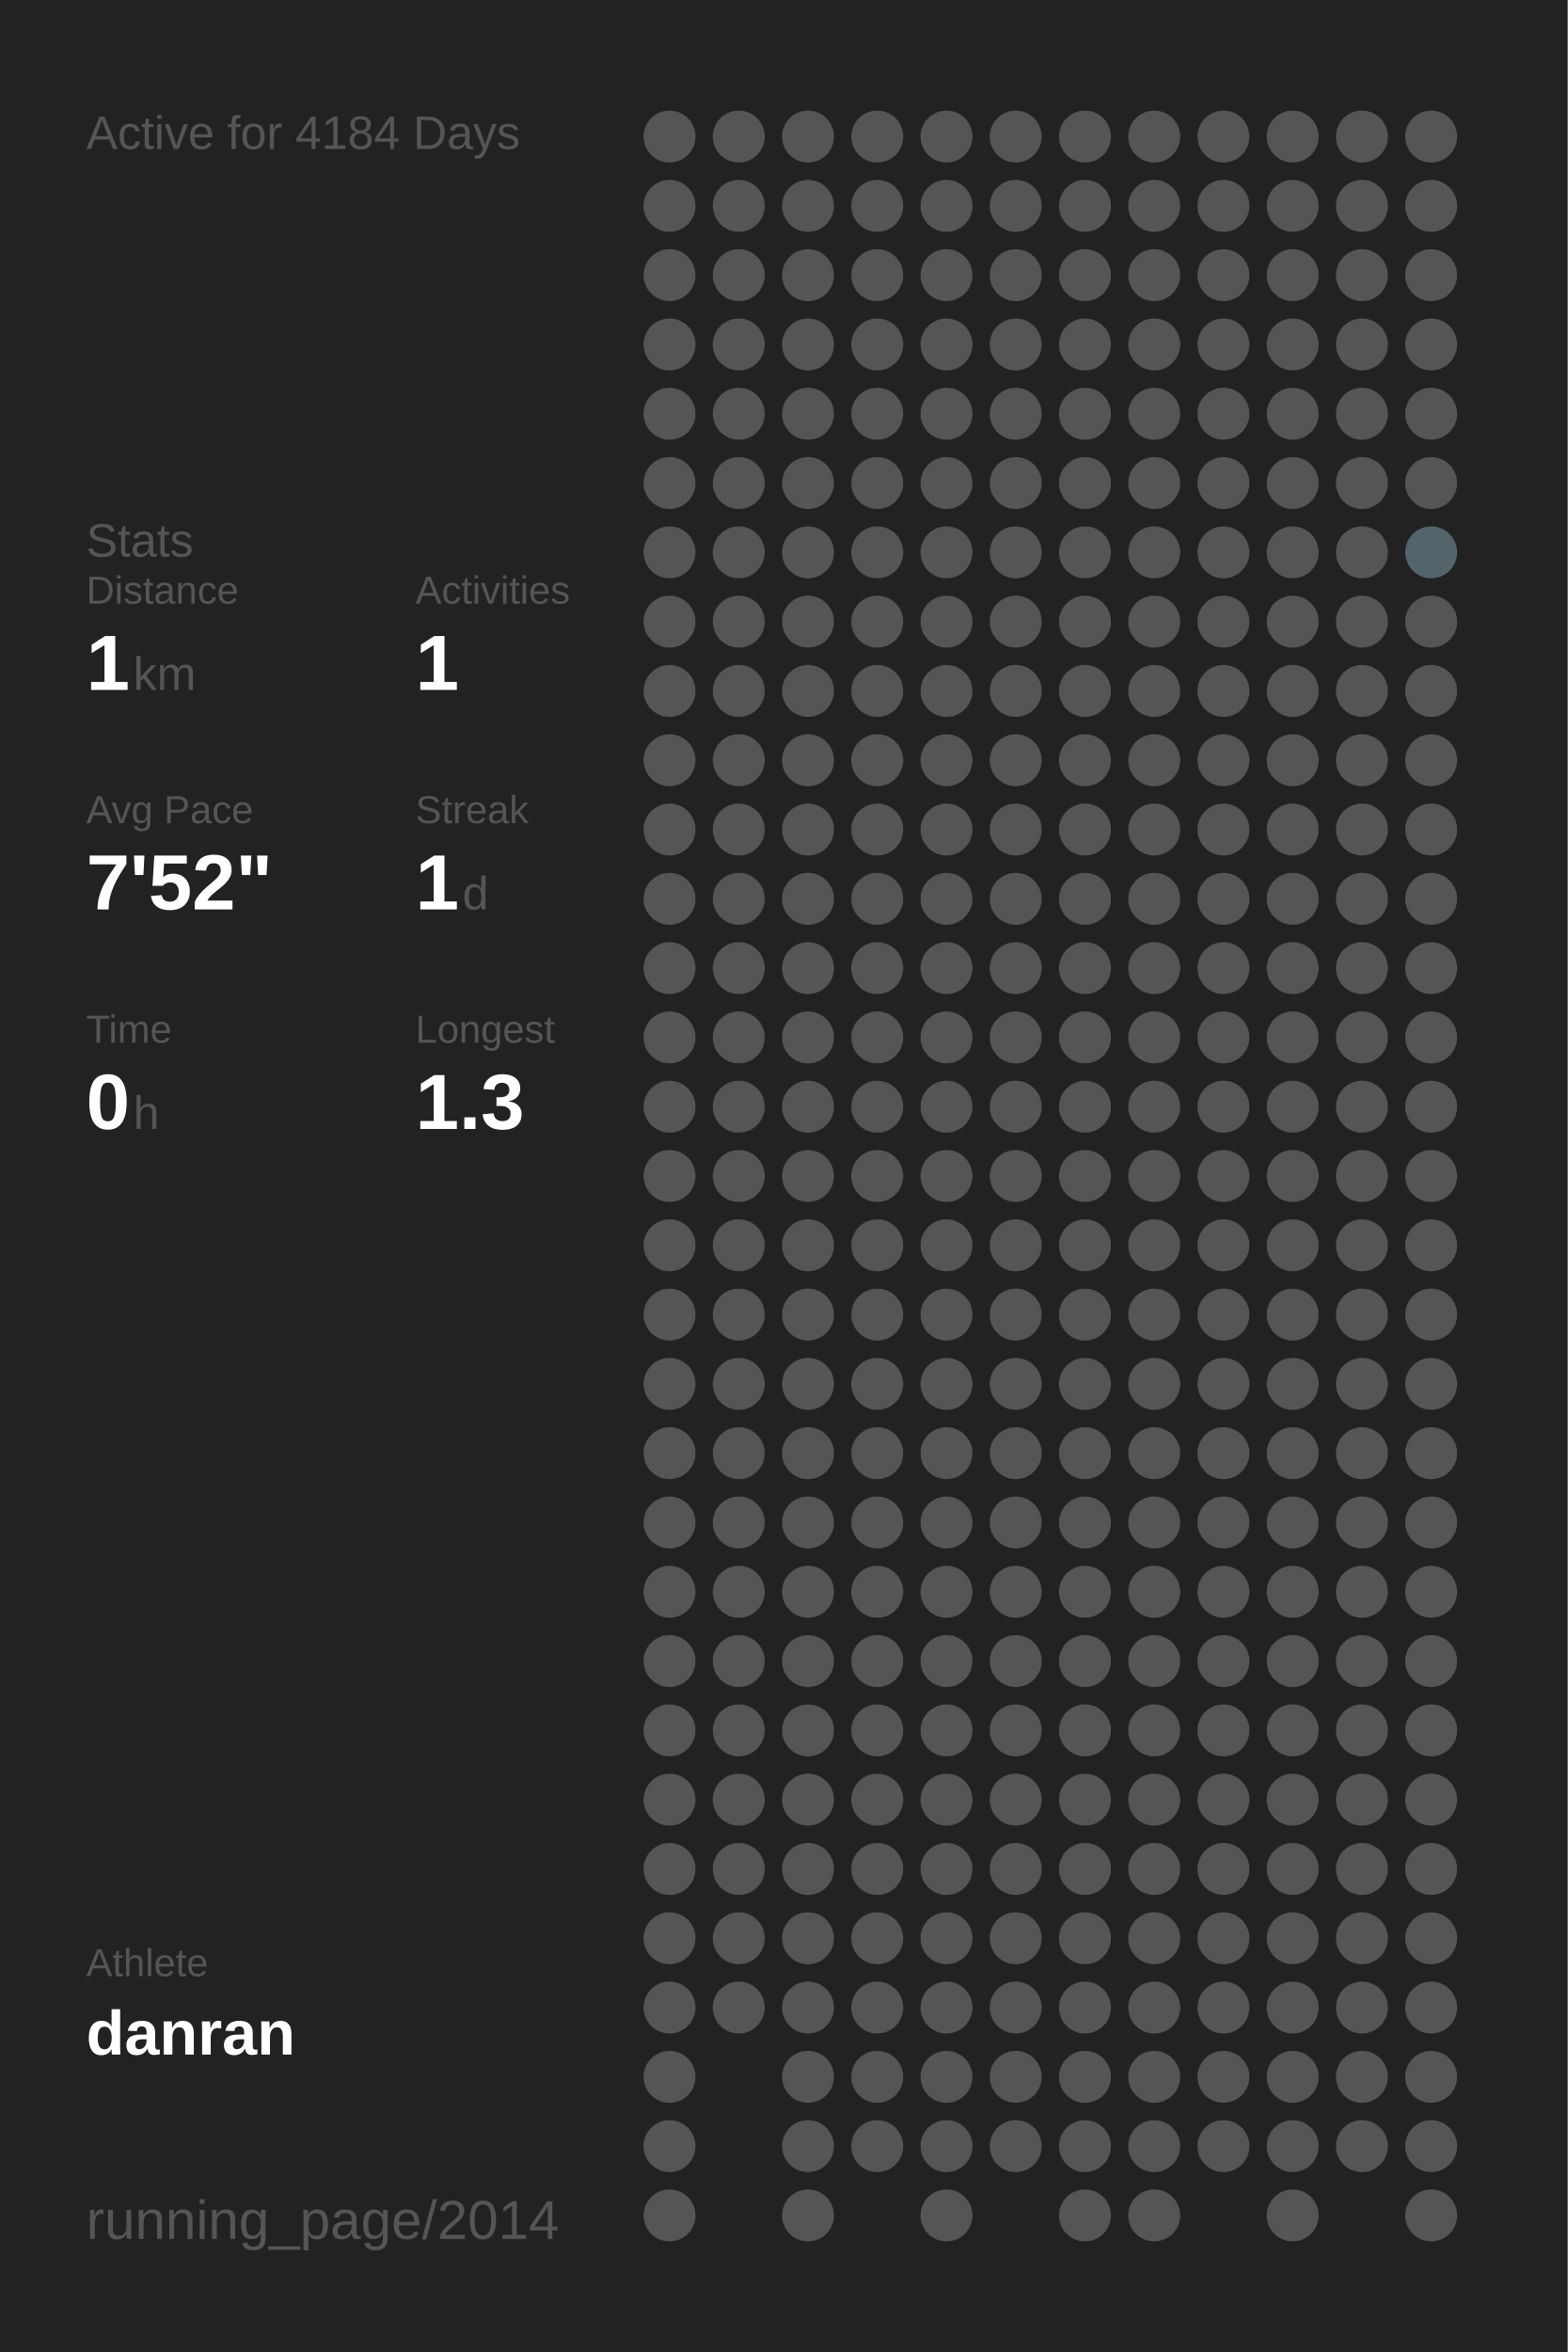
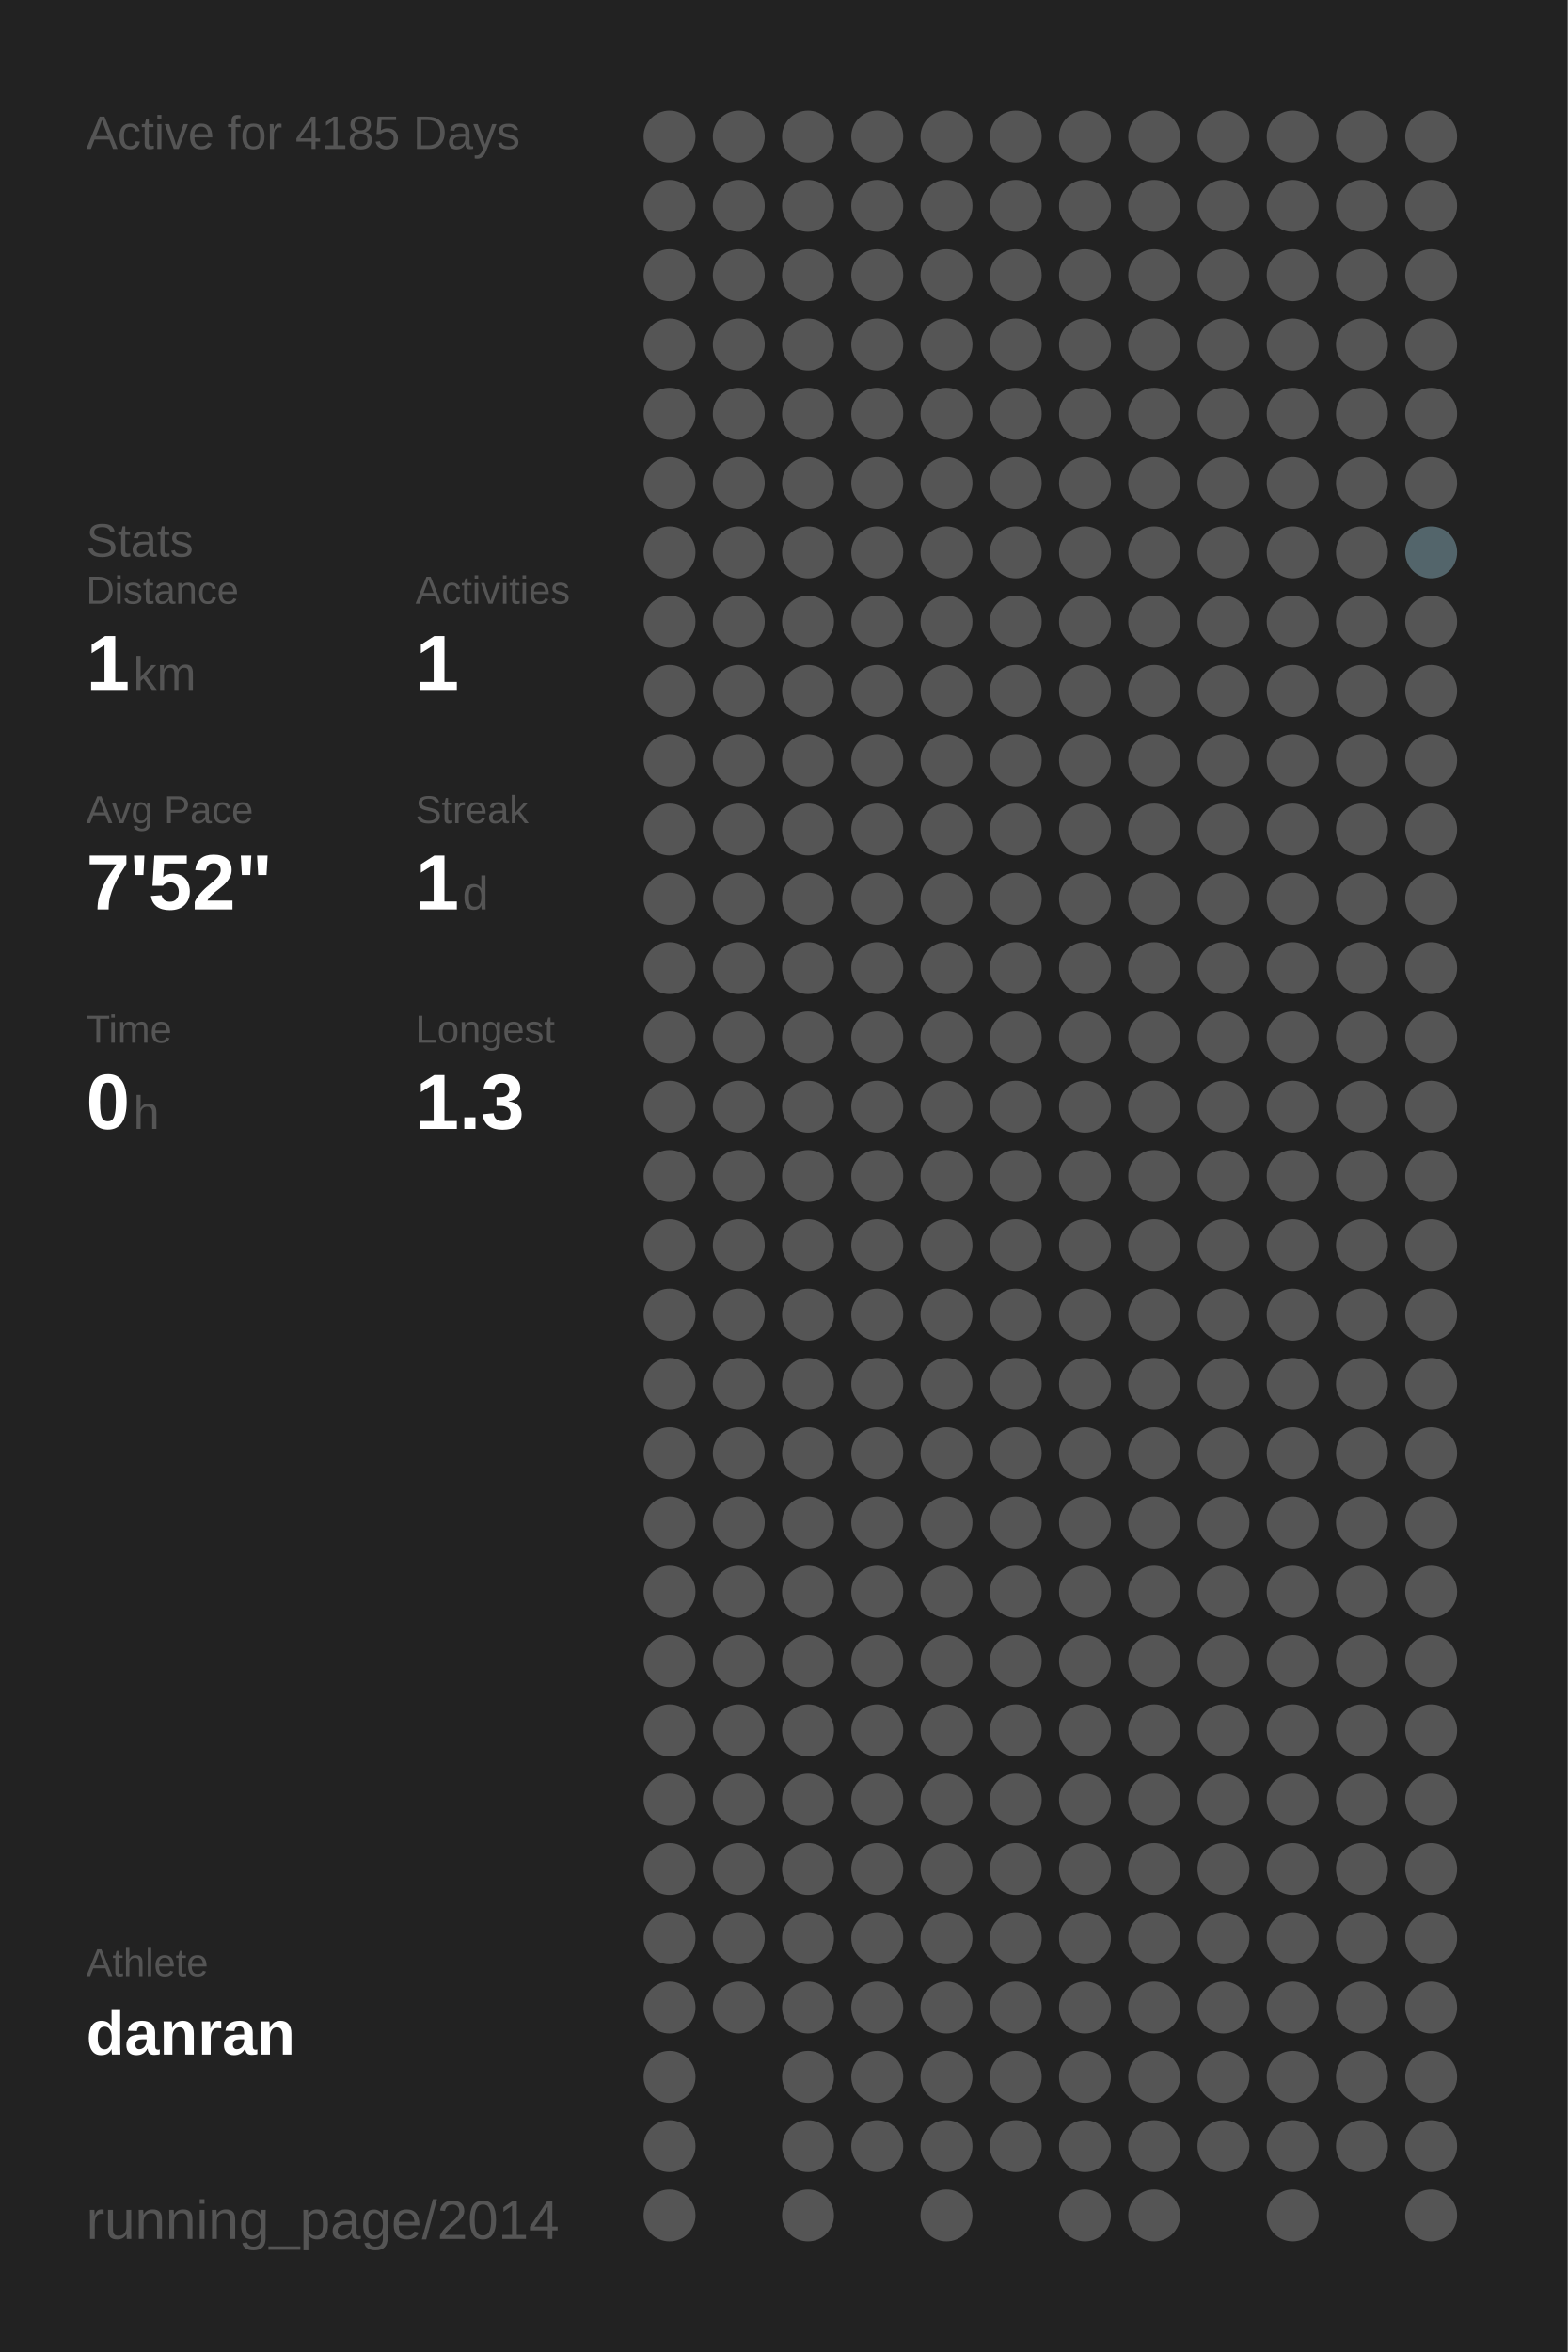
<svg xmlns="http://www.w3.org/2000/svg" baseProfile="full" height="300mm" version="1.1" viewBox="0,0,200,300" width="200mm">
  <defs />
  <rect fill="#222222" height="300" width="200" x="0" y="0" />
-   <text fill="#555555" style="font-size:6px; font-family:Arial;" x="11" y="19">Active for 4184 Days</text>
+   <text fill="#555555" style="font-size:6px; font-family:Arial;" x="11" y="19">Active for 4185 Days</text>
  <text fill="#555555" style="font-size:6px; font-family:Arial;" x="11" y="71">Stats</text>
  <text fill="#555555" style="font-size:5px; font-family:Arial;" x="11" y="77">Distance</text>
  <text fill="#FFFFFF" style="font-size:10px; font-family:Arial; font-weight:bold;" x="11" y="88">1</text>
  <text fill="#555555" style="font-size:6px; font-family:Arial;" x="17" y="88">km</text>
  <text fill="#555555" style="font-size:5px; font-family:Arial;" x="53" y="77">Activities</text>
  <text fill="#FFFFFF" style="font-size:10px; font-family:Arial; font-weight:bold;" x="53" y="88">1</text>
  <text fill="#555555" style="font-size:5px; font-family:Arial;" x="11" y="105">Avg Pace</text>
  <text fill="#FFFFFF" style="font-size:10px; font-family:Arial; font-weight:bold;" x="11" y="116">7'52"</text>
  <text fill="#555555" style="font-size:5px; font-family:Arial;" x="53" y="105">Streak</text>
  <text fill="#FFFFFF" style="font-size:10px; font-family:Arial; font-weight:bold;" x="53" y="116">1</text>
  <text fill="#555555" style="font-size:6px; font-family:Arial;" x="59" y="116">d</text>
  <text fill="#555555" style="font-size:5px; font-family:Arial;" x="11" y="133">Time</text>
  <text fill="#FFFFFF" style="font-size:10px; font-family:Arial; font-weight:bold;" x="11" y="144">0</text>
  <text fill="#555555" style="font-size:6px; font-family:Arial;" x="17" y="144">h</text>
  <text fill="#555555" style="font-size:5px; font-family:Arial;" x="53" y="133">Longest</text>
  <text fill="#FFFFFF" style="font-size:10px; font-family:Arial; font-weight:bold;" x="53" y="144">1.3</text>
  <text fill="#555555" style="font-size:5px; font-family:Arial;" x="11" y="252.065">Athlete</text>
  <text fill="#FFFFFF" style="font-size:8px; font-family:Arial; font-weight:bold;" x="11" y="262.065">danran</text>
  <text fill="#555555" style="font-size:7px; font-family:Arial;" x="11" y="285.581">running_page/2014</text>
  <circle cx="85.417" cy="17.419" fill="#555555" r="3.312" />
  <circle cx="85.417" cy="26.258" fill="#555555" r="3.312" />
  <circle cx="85.417" cy="35.097" fill="#555555" r="3.312" />
  <circle cx="85.417" cy="43.935" fill="#555555" r="3.312" />
  <circle cx="85.417" cy="52.774" fill="#555555" r="3.312" />
  <circle cx="85.417" cy="61.613" fill="#555555" r="3.312" />
  <circle cx="85.417" cy="70.452" fill="#555555" r="3.312" />
  <circle cx="85.417" cy="79.29" fill="#555555" r="3.312" />
  <circle cx="85.417" cy="88.129" fill="#555555" r="3.312" />
  <circle cx="85.417" cy="96.968" fill="#555555" r="3.312" />
  <circle cx="85.417" cy="105.806" fill="#555555" r="3.312" />
  <circle cx="85.417" cy="114.645" fill="#555555" r="3.312" />
  <circle cx="85.417" cy="123.484" fill="#555555" r="3.312" />
  <circle cx="85.417" cy="132.323" fill="#555555" r="3.312" />
  <circle cx="85.417" cy="141.161" fill="#555555" r="3.312" />
  <circle cx="85.417" cy="150" fill="#555555" r="3.312" />
  <circle cx="85.417" cy="158.839" fill="#555555" r="3.312" />
  <circle cx="85.417" cy="167.677" fill="#555555" r="3.312" />
  <circle cx="85.417" cy="176.516" fill="#555555" r="3.312" />
  <circle cx="85.417" cy="185.355" fill="#555555" r="3.312" />
  <circle cx="85.417" cy="194.194" fill="#555555" r="3.312" />
  <circle cx="85.417" cy="203.032" fill="#555555" r="3.312" />
  <circle cx="85.417" cy="211.871" fill="#555555" r="3.312" />
  <circle cx="85.417" cy="220.71" fill="#555555" r="3.312" />
  <circle cx="85.417" cy="229.548" fill="#555555" r="3.312" />
  <circle cx="85.417" cy="238.387" fill="#555555" r="3.312" />
  <circle cx="85.417" cy="247.226" fill="#555555" r="3.312" />
  <circle cx="85.417" cy="256.065" fill="#555555" r="3.312" />
  <circle cx="85.417" cy="264.903" fill="#555555" r="3.312" />
  <circle cx="85.417" cy="273.742" fill="#555555" r="3.312" />
  <circle cx="85.417" cy="282.581" fill="#555555" r="3.312" />
  <circle cx="94.25" cy="17.419" fill="#555555" r="3.312" />
  <circle cx="94.25" cy="26.258" fill="#555555" r="3.312" />
  <circle cx="94.25" cy="35.097" fill="#555555" r="3.312" />
  <circle cx="94.25" cy="43.935" fill="#555555" r="3.312" />
  <circle cx="94.25" cy="52.774" fill="#555555" r="3.312" />
  <circle cx="94.25" cy="61.613" fill="#555555" r="3.312" />
  <circle cx="94.25" cy="70.452" fill="#555555" r="3.312" />
  <circle cx="94.25" cy="79.29" fill="#555555" r="3.312" />
  <circle cx="94.25" cy="88.129" fill="#555555" r="3.312" />
  <circle cx="94.25" cy="96.968" fill="#555555" r="3.312" />
  <circle cx="94.25" cy="105.806" fill="#555555" r="3.312" />
  <circle cx="94.25" cy="114.645" fill="#555555" r="3.312" />
  <circle cx="94.25" cy="123.484" fill="#555555" r="3.312" />
  <circle cx="94.25" cy="132.323" fill="#555555" r="3.312" />
  <circle cx="94.25" cy="141.161" fill="#555555" r="3.312" />
  <circle cx="94.25" cy="150" fill="#555555" r="3.312" />
  <circle cx="94.25" cy="158.839" fill="#555555" r="3.312" />
  <circle cx="94.25" cy="167.677" fill="#555555" r="3.312" />
  <circle cx="94.25" cy="176.516" fill="#555555" r="3.312" />
  <circle cx="94.25" cy="185.355" fill="#555555" r="3.312" />
  <circle cx="94.25" cy="194.194" fill="#555555" r="3.312" />
  <circle cx="94.25" cy="203.032" fill="#555555" r="3.312" />
  <circle cx="94.25" cy="211.871" fill="#555555" r="3.312" />
  <circle cx="94.25" cy="220.71" fill="#555555" r="3.312" />
  <circle cx="94.25" cy="229.548" fill="#555555" r="3.312" />
  <circle cx="94.25" cy="238.387" fill="#555555" r="3.312" />
  <circle cx="94.25" cy="247.226" fill="#555555" r="3.312" />
  <circle cx="94.25" cy="256.065" fill="#555555" r="3.312" />
  <circle cx="103.083" cy="17.419" fill="#555555" r="3.312" />
  <circle cx="103.083" cy="26.258" fill="#555555" r="3.312" />
  <circle cx="103.083" cy="35.097" fill="#555555" r="3.312" />
  <circle cx="103.083" cy="43.935" fill="#555555" r="3.312" />
  <circle cx="103.083" cy="52.774" fill="#555555" r="3.312" />
  <circle cx="103.083" cy="61.613" fill="#555555" r="3.312" />
  <circle cx="103.083" cy="70.452" fill="#555555" r="3.312" />
  <circle cx="103.083" cy="79.29" fill="#555555" r="3.312" />
  <circle cx="103.083" cy="88.129" fill="#555555" r="3.312" />
  <circle cx="103.083" cy="96.968" fill="#555555" r="3.312" />
  <circle cx="103.083" cy="105.806" fill="#555555" r="3.312" />
  <circle cx="103.083" cy="114.645" fill="#555555" r="3.312" />
  <circle cx="103.083" cy="123.484" fill="#555555" r="3.312" />
  <circle cx="103.083" cy="132.323" fill="#555555" r="3.312" />
  <circle cx="103.083" cy="141.161" fill="#555555" r="3.312" />
  <circle cx="103.083" cy="150" fill="#555555" r="3.312" />
  <circle cx="103.083" cy="158.839" fill="#555555" r="3.312" />
  <circle cx="103.083" cy="167.677" fill="#555555" r="3.312" />
  <circle cx="103.083" cy="176.516" fill="#555555" r="3.312" />
  <circle cx="103.083" cy="185.355" fill="#555555" r="3.312" />
  <circle cx="103.083" cy="194.194" fill="#555555" r="3.312" />
  <circle cx="103.083" cy="203.032" fill="#555555" r="3.312" />
  <circle cx="103.083" cy="211.871" fill="#555555" r="3.312" />
  <circle cx="103.083" cy="220.71" fill="#555555" r="3.312" />
  <circle cx="103.083" cy="229.548" fill="#555555" r="3.312" />
  <circle cx="103.083" cy="238.387" fill="#555555" r="3.312" />
  <circle cx="103.083" cy="247.226" fill="#555555" r="3.312" />
  <circle cx="103.083" cy="256.065" fill="#555555" r="3.312" />
  <circle cx="103.083" cy="264.903" fill="#555555" r="3.312" />
  <circle cx="103.083" cy="273.742" fill="#555555" r="3.312" />
  <circle cx="103.083" cy="282.581" fill="#555555" r="3.312" />
  <circle cx="111.917" cy="17.419" fill="#555555" r="3.312" />
  <circle cx="111.917" cy="26.258" fill="#555555" r="3.312" />
  <circle cx="111.917" cy="35.097" fill="#555555" r="3.312" />
  <circle cx="111.917" cy="43.935" fill="#555555" r="3.312" />
  <circle cx="111.917" cy="52.774" fill="#555555" r="3.312" />
  <circle cx="111.917" cy="61.613" fill="#555555" r="3.312" />
  <circle cx="111.917" cy="70.452" fill="#555555" r="3.312" />
  <circle cx="111.917" cy="79.29" fill="#555555" r="3.312" />
  <circle cx="111.917" cy="88.129" fill="#555555" r="3.312" />
  <circle cx="111.917" cy="96.968" fill="#555555" r="3.312" />
  <circle cx="111.917" cy="105.806" fill="#555555" r="3.312" />
  <circle cx="111.917" cy="114.645" fill="#555555" r="3.312" />
  <circle cx="111.917" cy="123.484" fill="#555555" r="3.312" />
  <circle cx="111.917" cy="132.323" fill="#555555" r="3.312" />
  <circle cx="111.917" cy="141.161" fill="#555555" r="3.312" />
  <circle cx="111.917" cy="150" fill="#555555" r="3.312" />
  <circle cx="111.917" cy="158.839" fill="#555555" r="3.312" />
  <circle cx="111.917" cy="167.677" fill="#555555" r="3.312" />
  <circle cx="111.917" cy="176.516" fill="#555555" r="3.312" />
  <circle cx="111.917" cy="185.355" fill="#555555" r="3.312" />
  <circle cx="111.917" cy="194.194" fill="#555555" r="3.312" />
  <circle cx="111.917" cy="203.032" fill="#555555" r="3.312" />
  <circle cx="111.917" cy="211.871" fill="#555555" r="3.312" />
  <circle cx="111.917" cy="220.71" fill="#555555" r="3.312" />
  <circle cx="111.917" cy="229.548" fill="#555555" r="3.312" />
  <circle cx="111.917" cy="238.387" fill="#555555" r="3.312" />
  <circle cx="111.917" cy="247.226" fill="#555555" r="3.312" />
  <circle cx="111.917" cy="256.065" fill="#555555" r="3.312" />
  <circle cx="111.917" cy="264.903" fill="#555555" r="3.312" />
  <circle cx="111.917" cy="273.742" fill="#555555" r="3.312" />
  <circle cx="120.75" cy="17.419" fill="#555555" r="3.312" />
  <circle cx="120.75" cy="26.258" fill="#555555" r="3.312" />
  <circle cx="120.75" cy="35.097" fill="#555555" r="3.312" />
  <circle cx="120.75" cy="43.935" fill="#555555" r="3.312" />
  <circle cx="120.75" cy="52.774" fill="#555555" r="3.312" />
  <circle cx="120.75" cy="61.613" fill="#555555" r="3.312" />
  <circle cx="120.75" cy="70.452" fill="#555555" r="3.312" />
  <circle cx="120.75" cy="79.29" fill="#555555" r="3.312" />
  <circle cx="120.75" cy="88.129" fill="#555555" r="3.312" />
  <circle cx="120.75" cy="96.968" fill="#555555" r="3.312" />
  <circle cx="120.75" cy="105.806" fill="#555555" r="3.312" />
  <circle cx="120.75" cy="114.645" fill="#555555" r="3.312" />
  <circle cx="120.75" cy="123.484" fill="#555555" r="3.312" />
  <circle cx="120.75" cy="132.323" fill="#555555" r="3.312" />
  <circle cx="120.75" cy="141.161" fill="#555555" r="3.312" />
  <circle cx="120.75" cy="150" fill="#555555" r="3.312" />
  <circle cx="120.75" cy="158.839" fill="#555555" r="3.312" />
  <circle cx="120.75" cy="167.677" fill="#555555" r="3.312" />
  <circle cx="120.75" cy="176.516" fill="#555555" r="3.312" />
  <circle cx="120.75" cy="185.355" fill="#555555" r="3.312" />
  <circle cx="120.75" cy="194.194" fill="#555555" r="3.312" />
  <circle cx="120.75" cy="203.032" fill="#555555" r="3.312" />
  <circle cx="120.75" cy="211.871" fill="#555555" r="3.312" />
  <circle cx="120.75" cy="220.71" fill="#555555" r="3.312" />
  <circle cx="120.75" cy="229.548" fill="#555555" r="3.312" />
  <circle cx="120.75" cy="238.387" fill="#555555" r="3.312" />
  <circle cx="120.75" cy="247.226" fill="#555555" r="3.312" />
  <circle cx="120.75" cy="256.065" fill="#555555" r="3.312" />
  <circle cx="120.75" cy="264.903" fill="#555555" r="3.312" />
  <circle cx="120.75" cy="273.742" fill="#555555" r="3.312" />
  <circle cx="120.75" cy="282.581" fill="#555555" r="3.312" />
  <circle cx="129.583" cy="17.419" fill="#555555" r="3.312" />
  <circle cx="129.583" cy="26.258" fill="#555555" r="3.312" />
  <circle cx="129.583" cy="35.097" fill="#555555" r="3.312" />
  <circle cx="129.583" cy="43.935" fill="#555555" r="3.312" />
  <circle cx="129.583" cy="52.774" fill="#555555" r="3.312" />
  <circle cx="129.583" cy="61.613" fill="#555555" r="3.312" />
  <circle cx="129.583" cy="70.452" fill="#555555" r="3.312" />
  <circle cx="129.583" cy="79.29" fill="#555555" r="3.312" />
  <circle cx="129.583" cy="88.129" fill="#555555" r="3.312" />
  <circle cx="129.583" cy="96.968" fill="#555555" r="3.312" />
  <circle cx="129.583" cy="105.806" fill="#555555" r="3.312" />
  <circle cx="129.583" cy="114.645" fill="#555555" r="3.312" />
  <circle cx="129.583" cy="123.484" fill="#555555" r="3.312" />
  <circle cx="129.583" cy="132.323" fill="#555555" r="3.312" />
  <circle cx="129.583" cy="141.161" fill="#555555" r="3.312" />
  <circle cx="129.583" cy="150" fill="#555555" r="3.312" />
  <circle cx="129.583" cy="158.839" fill="#555555" r="3.312" />
  <circle cx="129.583" cy="167.677" fill="#555555" r="3.312" />
  <circle cx="129.583" cy="176.516" fill="#555555" r="3.312" />
  <circle cx="129.583" cy="185.355" fill="#555555" r="3.312" />
  <circle cx="129.583" cy="194.194" fill="#555555" r="3.312" />
  <circle cx="129.583" cy="203.032" fill="#555555" r="3.312" />
  <circle cx="129.583" cy="211.871" fill="#555555" r="3.312" />
  <circle cx="129.583" cy="220.71" fill="#555555" r="3.312" />
  <circle cx="129.583" cy="229.548" fill="#555555" r="3.312" />
  <circle cx="129.583" cy="238.387" fill="#555555" r="3.312" />
  <circle cx="129.583" cy="247.226" fill="#555555" r="3.312" />
  <circle cx="129.583" cy="256.065" fill="#555555" r="3.312" />
  <circle cx="129.583" cy="264.903" fill="#555555" r="3.312" />
  <circle cx="129.583" cy="273.742" fill="#555555" r="3.312" />
  <circle cx="138.417" cy="17.419" fill="#555555" r="3.312" />
  <circle cx="138.417" cy="26.258" fill="#555555" r="3.312" />
  <circle cx="138.417" cy="35.097" fill="#555555" r="3.312" />
  <circle cx="138.417" cy="43.935" fill="#555555" r="3.312" />
  <circle cx="138.417" cy="52.774" fill="#555555" r="3.312" />
  <circle cx="138.417" cy="61.613" fill="#555555" r="3.312" />
  <circle cx="138.417" cy="70.452" fill="#555555" r="3.312" />
  <circle cx="138.417" cy="79.29" fill="#555555" r="3.312" />
  <circle cx="138.417" cy="88.129" fill="#555555" r="3.312" />
  <circle cx="138.417" cy="96.968" fill="#555555" r="3.312" />
  <circle cx="138.417" cy="105.806" fill="#555555" r="3.312" />
  <circle cx="138.417" cy="114.645" fill="#555555" r="3.312" />
  <circle cx="138.417" cy="123.484" fill="#555555" r="3.312" />
  <circle cx="138.417" cy="132.323" fill="#555555" r="3.312" />
  <circle cx="138.417" cy="141.161" fill="#555555" r="3.312" />
  <circle cx="138.417" cy="150" fill="#555555" r="3.312" />
  <circle cx="138.417" cy="158.839" fill="#555555" r="3.312" />
  <circle cx="138.417" cy="167.677" fill="#555555" r="3.312" />
  <circle cx="138.417" cy="176.516" fill="#555555" r="3.312" />
  <circle cx="138.417" cy="185.355" fill="#555555" r="3.312" />
  <circle cx="138.417" cy="194.194" fill="#555555" r="3.312" />
  <circle cx="138.417" cy="203.032" fill="#555555" r="3.312" />
  <circle cx="138.417" cy="211.871" fill="#555555" r="3.312" />
  <circle cx="138.417" cy="220.71" fill="#555555" r="3.312" />
  <circle cx="138.417" cy="229.548" fill="#555555" r="3.312" />
  <circle cx="138.417" cy="238.387" fill="#555555" r="3.312" />
  <circle cx="138.417" cy="247.226" fill="#555555" r="3.312" />
  <circle cx="138.417" cy="256.065" fill="#555555" r="3.312" />
  <circle cx="138.417" cy="264.903" fill="#555555" r="3.312" />
  <circle cx="138.417" cy="273.742" fill="#555555" r="3.312" />
  <circle cx="138.417" cy="282.581" fill="#555555" r="3.312" />
  <circle cx="147.25" cy="17.419" fill="#555555" r="3.312" />
  <circle cx="147.25" cy="26.258" fill="#555555" r="3.312" />
  <circle cx="147.25" cy="35.097" fill="#555555" r="3.312" />
  <circle cx="147.25" cy="43.935" fill="#555555" r="3.312" />
  <circle cx="147.25" cy="52.774" fill="#555555" r="3.312" />
  <circle cx="147.25" cy="61.613" fill="#555555" r="3.312" />
  <circle cx="147.25" cy="70.452" fill="#555555" r="3.312" />
  <circle cx="147.25" cy="79.29" fill="#555555" r="3.312" />
  <circle cx="147.25" cy="88.129" fill="#555555" r="3.312" />
  <circle cx="147.25" cy="96.968" fill="#555555" r="3.312" />
  <circle cx="147.25" cy="105.806" fill="#555555" r="3.312" />
  <circle cx="147.25" cy="114.645" fill="#555555" r="3.312" />
  <circle cx="147.25" cy="123.484" fill="#555555" r="3.312" />
  <circle cx="147.25" cy="132.323" fill="#555555" r="3.312" />
  <circle cx="147.25" cy="141.161" fill="#555555" r="3.312" />
  <circle cx="147.25" cy="150" fill="#555555" r="3.312" />
  <circle cx="147.25" cy="158.839" fill="#555555" r="3.312" />
  <circle cx="147.25" cy="167.677" fill="#555555" r="3.312" />
  <circle cx="147.25" cy="176.516" fill="#555555" r="3.312" />
  <circle cx="147.25" cy="185.355" fill="#555555" r="3.312" />
  <circle cx="147.25" cy="194.194" fill="#555555" r="3.312" />
  <circle cx="147.25" cy="203.032" fill="#555555" r="3.312" />
  <circle cx="147.25" cy="211.871" fill="#555555" r="3.312" />
  <circle cx="147.25" cy="220.71" fill="#555555" r="3.312" />
  <circle cx="147.25" cy="229.548" fill="#555555" r="3.312" />
  <circle cx="147.25" cy="238.387" fill="#555555" r="3.312" />
  <circle cx="147.25" cy="247.226" fill="#555555" r="3.312" />
  <circle cx="147.25" cy="256.065" fill="#555555" r="3.312" />
  <circle cx="147.25" cy="264.903" fill="#555555" r="3.312" />
  <circle cx="147.25" cy="273.742" fill="#555555" r="3.312" />
  <circle cx="147.25" cy="282.581" fill="#555555" r="3.312" />
  <circle cx="156.083" cy="17.419" fill="#555555" r="3.312" />
  <circle cx="156.083" cy="26.258" fill="#555555" r="3.312" />
  <circle cx="156.083" cy="35.097" fill="#555555" r="3.312" />
  <circle cx="156.083" cy="43.935" fill="#555555" r="3.312" />
  <circle cx="156.083" cy="52.774" fill="#555555" r="3.312" />
  <circle cx="156.083" cy="61.613" fill="#555555" r="3.312" />
  <circle cx="156.083" cy="70.452" fill="#555555" r="3.312" />
  <circle cx="156.083" cy="79.29" fill="#555555" r="3.312" />
  <circle cx="156.083" cy="88.129" fill="#555555" r="3.312" />
  <circle cx="156.083" cy="96.968" fill="#555555" r="3.312" />
  <circle cx="156.083" cy="105.806" fill="#555555" r="3.312" />
  <circle cx="156.083" cy="114.645" fill="#555555" r="3.312" />
  <circle cx="156.083" cy="123.484" fill="#555555" r="3.312" />
  <circle cx="156.083" cy="132.323" fill="#555555" r="3.312" />
  <circle cx="156.083" cy="141.161" fill="#555555" r="3.312" />
  <circle cx="156.083" cy="150" fill="#555555" r="3.312" />
  <circle cx="156.083" cy="158.839" fill="#555555" r="3.312" />
  <circle cx="156.083" cy="167.677" fill="#555555" r="3.312" />
  <circle cx="156.083" cy="176.516" fill="#555555" r="3.312" />
  <circle cx="156.083" cy="185.355" fill="#555555" r="3.312" />
  <circle cx="156.083" cy="194.194" fill="#555555" r="3.312" />
  <circle cx="156.083" cy="203.032" fill="#555555" r="3.312" />
  <circle cx="156.083" cy="211.871" fill="#555555" r="3.312" />
  <circle cx="156.083" cy="220.71" fill="#555555" r="3.312" />
  <circle cx="156.083" cy="229.548" fill="#555555" r="3.312" />
  <circle cx="156.083" cy="238.387" fill="#555555" r="3.312" />
  <circle cx="156.083" cy="247.226" fill="#555555" r="3.312" />
  <circle cx="156.083" cy="256.065" fill="#555555" r="3.312" />
  <circle cx="156.083" cy="264.903" fill="#555555" r="3.312" />
  <circle cx="156.083" cy="273.742" fill="#555555" r="3.312" />
  <circle cx="164.917" cy="17.419" fill="#555555" r="3.312" />
  <circle cx="164.917" cy="26.258" fill="#555555" r="3.312" />
  <circle cx="164.917" cy="35.097" fill="#555555" r="3.312" />
  <circle cx="164.917" cy="43.935" fill="#555555" r="3.312" />
  <circle cx="164.917" cy="52.774" fill="#555555" r="3.312" />
  <circle cx="164.917" cy="61.613" fill="#555555" r="3.312" />
  <circle cx="164.917" cy="70.452" fill="#555555" r="3.312" />
  <circle cx="164.917" cy="79.29" fill="#555555" r="3.312" />
  <circle cx="164.917" cy="88.129" fill="#555555" r="3.312" />
  <circle cx="164.917" cy="96.968" fill="#555555" r="3.312" />
  <circle cx="164.917" cy="105.806" fill="#555555" r="3.312" />
  <circle cx="164.917" cy="114.645" fill="#555555" r="3.312" />
  <circle cx="164.917" cy="123.484" fill="#555555" r="3.312" />
  <circle cx="164.917" cy="132.323" fill="#555555" r="3.312" />
  <circle cx="164.917" cy="141.161" fill="#555555" r="3.312" />
  <circle cx="164.917" cy="150" fill="#555555" r="3.312" />
  <circle cx="164.917" cy="158.839" fill="#555555" r="3.312" />
  <circle cx="164.917" cy="167.677" fill="#555555" r="3.312" />
  <circle cx="164.917" cy="176.516" fill="#555555" r="3.312" />
  <circle cx="164.917" cy="185.355" fill="#555555" r="3.312" />
  <circle cx="164.917" cy="194.194" fill="#555555" r="3.312" />
  <circle cx="164.917" cy="203.032" fill="#555555" r="3.312" />
  <circle cx="164.917" cy="211.871" fill="#555555" r="3.312" />
  <circle cx="164.917" cy="220.71" fill="#555555" r="3.312" />
  <circle cx="164.917" cy="229.548" fill="#555555" r="3.312" />
  <circle cx="164.917" cy="238.387" fill="#555555" r="3.312" />
  <circle cx="164.917" cy="247.226" fill="#555555" r="3.312" />
  <circle cx="164.917" cy="256.065" fill="#555555" r="3.312" />
  <circle cx="164.917" cy="264.903" fill="#555555" r="3.312" />
  <circle cx="164.917" cy="273.742" fill="#555555" r="3.312" />
  <circle cx="164.917" cy="282.581" fill="#555555" r="3.312" />
  <circle cx="173.75" cy="17.419" fill="#555555" r="3.312" />
  <circle cx="173.75" cy="26.258" fill="#555555" r="3.312" />
  <circle cx="173.75" cy="35.097" fill="#555555" r="3.312" />
  <circle cx="173.75" cy="43.935" fill="#555555" r="3.312" />
  <circle cx="173.75" cy="52.774" fill="#555555" r="3.312" />
  <circle cx="173.75" cy="61.613" fill="#555555" r="3.312" />
  <circle cx="173.75" cy="70.452" fill="#555555" r="3.312" />
  <circle cx="173.75" cy="79.29" fill="#555555" r="3.312" />
  <circle cx="173.75" cy="88.129" fill="#555555" r="3.312" />
  <circle cx="173.75" cy="96.968" fill="#555555" r="3.312" />
  <circle cx="173.75" cy="105.806" fill="#555555" r="3.312" />
  <circle cx="173.75" cy="114.645" fill="#555555" r="3.312" />
  <circle cx="173.75" cy="123.484" fill="#555555" r="3.312" />
  <circle cx="173.75" cy="132.323" fill="#555555" r="3.312" />
  <circle cx="173.75" cy="141.161" fill="#555555" r="3.312" />
  <circle cx="173.75" cy="150" fill="#555555" r="3.312" />
  <circle cx="173.75" cy="158.839" fill="#555555" r="3.312" />
  <circle cx="173.75" cy="167.677" fill="#555555" r="3.312" />
  <circle cx="173.75" cy="176.516" fill="#555555" r="3.312" />
  <circle cx="173.75" cy="185.355" fill="#555555" r="3.312" />
  <circle cx="173.75" cy="194.194" fill="#555555" r="3.312" />
  <circle cx="173.75" cy="203.032" fill="#555555" r="3.312" />
  <circle cx="173.75" cy="211.871" fill="#555555" r="3.312" />
  <circle cx="173.75" cy="220.71" fill="#555555" r="3.312" />
  <circle cx="173.75" cy="229.548" fill="#555555" r="3.312" />
  <circle cx="173.75" cy="238.387" fill="#555555" r="3.312" />
  <circle cx="173.75" cy="247.226" fill="#555555" r="3.312" />
  <circle cx="173.75" cy="256.065" fill="#555555" r="3.312" />
  <circle cx="173.75" cy="264.903" fill="#555555" r="3.312" />
  <circle cx="173.75" cy="273.742" fill="#555555" r="3.312" />
  <circle cx="182.583" cy="17.419" fill="#555555" r="3.312" />
  <circle cx="182.583" cy="26.258" fill="#555555" r="3.312" />
  <circle cx="182.583" cy="35.097" fill="#555555" r="3.312" />
  <circle cx="182.583" cy="43.935" fill="#555555" r="3.312" />
  <circle cx="182.583" cy="52.774" fill="#555555" r="3.312" />
  <circle cx="182.583" cy="61.613" fill="#555555" r="3.312" />
  <circle cx="182.583" cy="70.452" fill="#53656b" r="3.312" />
  <circle cx="182.583" cy="79.29" fill="#555555" r="3.312" />
  <circle cx="182.583" cy="88.129" fill="#555555" r="3.312" />
  <circle cx="182.583" cy="96.968" fill="#555555" r="3.312" />
  <circle cx="182.583" cy="105.806" fill="#555555" r="3.312" />
  <circle cx="182.583" cy="114.645" fill="#555555" r="3.312" />
  <circle cx="182.583" cy="123.484" fill="#555555" r="3.312" />
  <circle cx="182.583" cy="132.323" fill="#555555" r="3.312" />
  <circle cx="182.583" cy="141.161" fill="#555555" r="3.312" />
  <circle cx="182.583" cy="150" fill="#555555" r="3.312" />
  <circle cx="182.583" cy="158.839" fill="#555555" r="3.312" />
  <circle cx="182.583" cy="167.677" fill="#555555" r="3.312" />
  <circle cx="182.583" cy="176.516" fill="#555555" r="3.312" />
  <circle cx="182.583" cy="185.355" fill="#555555" r="3.312" />
  <circle cx="182.583" cy="194.194" fill="#555555" r="3.312" />
  <circle cx="182.583" cy="203.032" fill="#555555" r="3.312" />
  <circle cx="182.583" cy="211.871" fill="#555555" r="3.312" />
  <circle cx="182.583" cy="220.71" fill="#555555" r="3.312" />
  <circle cx="182.583" cy="229.548" fill="#555555" r="3.312" />
  <circle cx="182.583" cy="238.387" fill="#555555" r="3.312" />
  <circle cx="182.583" cy="247.226" fill="#555555" r="3.312" />
  <circle cx="182.583" cy="256.065" fill="#555555" r="3.312" />
  <circle cx="182.583" cy="264.903" fill="#555555" r="3.312" />
  <circle cx="182.583" cy="273.742" fill="#555555" r="3.312" />
  <circle cx="182.583" cy="282.581" fill="#555555" r="3.312" />
</svg>
